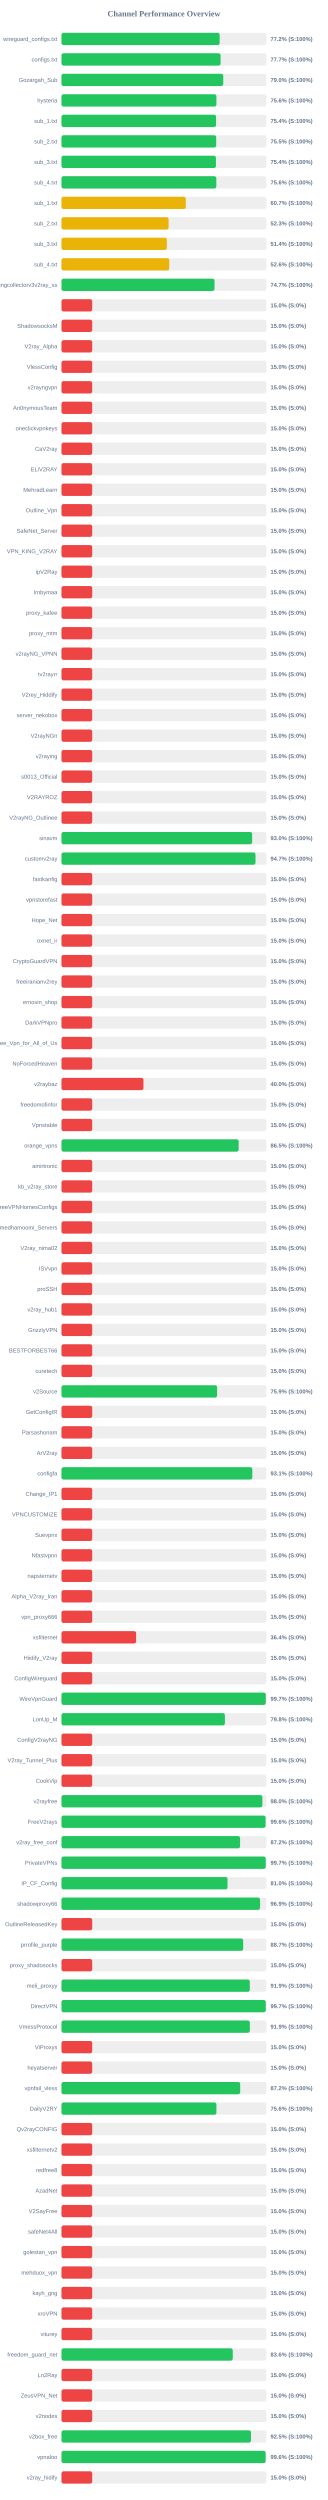
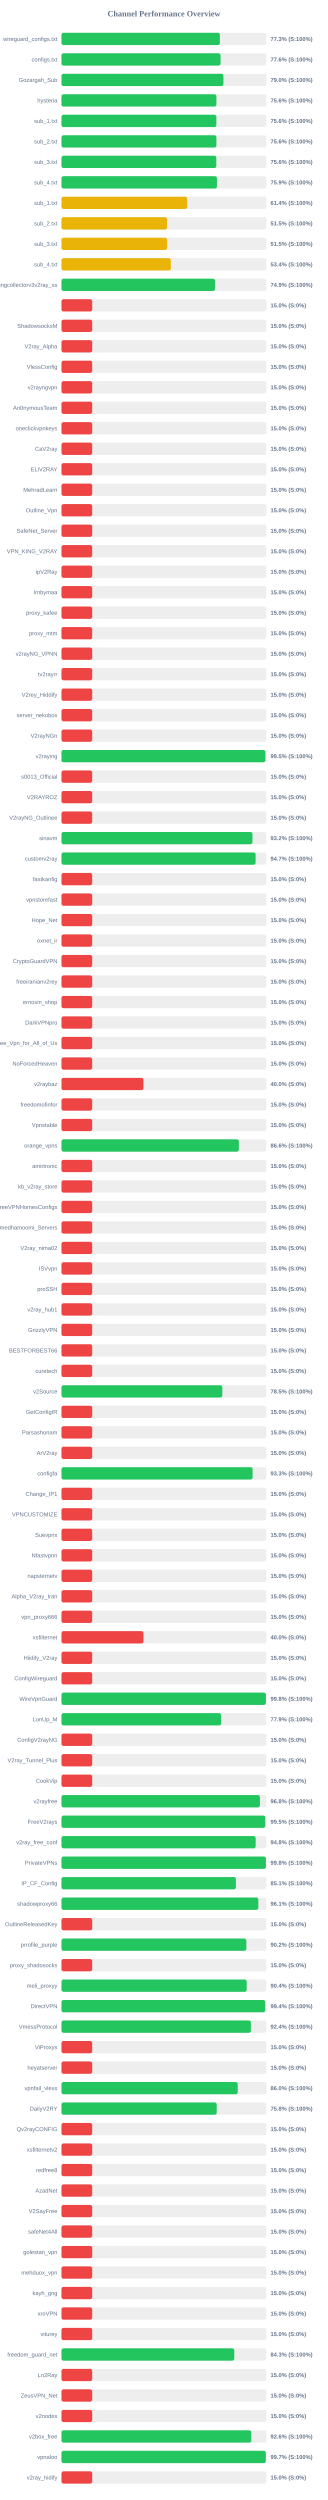
<svg xmlns="http://www.w3.org/2000/svg" width="800" height="6100" version="1.1">
  <style>
        .row { font: 14px Arial; fill: #64748b; }
        .score { font: bold 14px Arial; fill: #64748b; }
    </style>
  <text x="400" y="40" text-anchor="middle" font-size="20px" font-weight="bold" fill="#64748b">Channel Performance Overview</text>
  <rect x="150" y="80" width="500" height="30" fill="#eee" rx="5" />
-   <rect x="150" y="80" width="385.95" height="30" fill="#22c55e" rx="5" />
+   <rect x="150" y="80" width="386.45" height="30" fill="#22c55e" rx="5" />
  <text x="140" y="100" text-anchor="end" class="row">wireguard_configs.txt</text>
-   <text x="660" y="100" text-anchor="start" class="score">77.2% (S:100%)</text>
+   <text x="660" y="100" text-anchor="start" class="score">77.3% (S:100%)</text>
  <rect x="150" y="130" width="500" height="30" fill="#eee" rx="5" />
-   <rect x="150" y="130" width="388.25" height="30" fill="#22c55e" rx="5" />
+   <rect x="150" y="130" width="388.15" height="30" fill="#22c55e" rx="5" />
  <text x="140" y="150" text-anchor="end" class="row">configs.txt</text>
-   <text x="660" y="150" text-anchor="start" class="score">77.7% (S:100%)</text>
+   <text x="660" y="150" text-anchor="start" class="score">77.6% (S:100%)</text>
  <rect x="150" y="180" width="500" height="30" fill="#eee" rx="5" />
-   <rect x="150" y="180" width="394.75" height="30" fill="#22c55e" rx="5" />
+   <rect x="150" y="180" width="395.15" height="30" fill="#22c55e" rx="5" />
  <text x="140" y="200" text-anchor="end" class="row">Gozargah_Sub</text>
  <text x="660" y="200" text-anchor="start" class="score">79.0% (S:100%)</text>
  <rect x="150" y="230" width="500" height="30" fill="#eee" rx="5" />
  <rect x="150" y="230" width="378.05" height="30" fill="#22c55e" rx="5" />
  <text x="140" y="250" text-anchor="end" class="row">hysteria</text>
  <text x="660" y="250" text-anchor="start" class="score">75.6% (S:100%)</text>
  <rect x="150" y="280" width="500" height="30" fill="#eee" rx="5" />
-   <rect x="150" y="280" width="377.2" height="30" fill="#22c55e" rx="5" />
+   <rect x="150" y="280" width="377.95" height="30" fill="#22c55e" rx="5" />
  <text x="140" y="300" text-anchor="end" class="row">sub_1.txt</text>
-   <text x="660" y="300" text-anchor="start" class="score">75.4% (S:100%)</text>
+   <text x="660" y="300" text-anchor="start" class="score">75.6% (S:100%)</text>
  <rect x="150" y="330" width="500" height="30" fill="#eee" rx="5" />
-   <rect x="150" y="330" width="377.5" height="30" fill="#22c55e" rx="5" />
+   <rect x="150" y="330" width="378.0" height="30" fill="#22c55e" rx="5" />
  <text x="140" y="350" text-anchor="end" class="row">sub_2.txt</text>
-   <text x="660" y="350" text-anchor="start" class="score">75.5% (S:100%)</text>
+   <text x="660" y="350" text-anchor="start" class="score">75.6% (S:100%)</text>
  <rect x="150" y="380" width="500" height="30" fill="#eee" rx="5" />
-   <rect x="150" y="380" width="376.9" height="30" fill="#22c55e" rx="5" />
+   <rect x="150" y="380" width="377.85" height="30" fill="#22c55e" rx="5" />
  <text x="140" y="400" text-anchor="end" class="row">sub_3.txt</text>
-   <text x="660" y="400" text-anchor="start" class="score">75.4% (S:100%)</text>
+   <text x="660" y="400" text-anchor="start" class="score">75.6% (S:100%)</text>
  <rect x="150" y="430" width="500" height="30" fill="#eee" rx="5" />
-   <rect x="150" y="430" width="377.85" height="30" fill="#22c55e" rx="5" />
+   <rect x="150" y="430" width="379.35" height="30" fill="#22c55e" rx="5" />
  <text x="140" y="450" text-anchor="end" class="row">sub_4.txt</text>
-   <text x="660" y="450" text-anchor="start" class="score">75.6% (S:100%)</text>
+   <text x="660" y="450" text-anchor="start" class="score">75.9% (S:100%)</text>
  <rect x="150" y="480" width="500" height="30" fill="#eee" rx="5" />
-   <rect x="150" y="480" width="303.4" height="30" fill="#eab308" rx="5" />
+   <rect x="150" y="480" width="306.75" height="30" fill="#eab308" rx="5" />
  <text x="140" y="500" text-anchor="end" class="row">sub_1.txt</text>
-   <text x="660" y="500" text-anchor="start" class="score">60.7% (S:100%)</text>
+   <text x="660" y="500" text-anchor="start" class="score">61.4% (S:100%)</text>
  <rect x="150" y="530" width="500" height="30" fill="#eee" rx="5" />
-   <rect x="150" y="530" width="261.4" height="30" fill="#eab308" rx="5" />
+   <rect x="150" y="530" width="257.5" height="30" fill="#eab308" rx="5" />
  <text x="140" y="550" text-anchor="end" class="row">sub_2.txt</text>
-   <text x="660" y="550" text-anchor="start" class="score">52.3% (S:100%)</text>
+   <text x="660" y="550" text-anchor="start" class="score">51.5% (S:100%)</text>
  <rect x="150" y="580" width="500" height="30" fill="#eee" rx="5" />
-   <rect x="150" y="580" width="257.05" height="30" fill="#eab308" rx="5" />
+   <rect x="150" y="580" width="257.7" height="30" fill="#eab308" rx="5" />
  <text x="140" y="600" text-anchor="end" class="row">sub_3.txt</text>
-   <text x="660" y="600" text-anchor="start" class="score">51.4% (S:100%)</text>
+   <text x="660" y="600" text-anchor="start" class="score">51.5% (S:100%)</text>
  <rect x="150" y="630" width="500" height="30" fill="#eee" rx="5" />
-   <rect x="150" y="630" width="263.0" height="30" fill="#eab308" rx="5" />
+   <rect x="150" y="630" width="266.8" height="30" fill="#eab308" rx="5" />
  <text x="140" y="650" text-anchor="end" class="row">sub_4.txt</text>
-   <text x="660" y="650" text-anchor="start" class="score">52.6% (S:100%)</text>
+   <text x="660" y="650" text-anchor="start" class="score">53.4% (S:100%)</text>
  <rect x="150" y="680" width="500" height="30" fill="#eee" rx="5" />
-   <rect x="150" y="680" width="373.45" height="30" fill="#22c55e" rx="5" />
+   <rect x="150" y="680" width="374.65" height="30" fill="#22c55e" rx="5" />
  <text x="140" y="700" text-anchor="end" class="row">kayhgngcollectorv3v2ray_ss</text>
-   <text x="660" y="700" text-anchor="start" class="score">74.7% (S:100%)</text>
+   <text x="660" y="700" text-anchor="start" class="score">74.9% (S:100%)</text>
  <rect x="150" y="730" width="500" height="30" fill="#eee" rx="5" />
  <rect x="150" y="730" width="75.0" height="30" fill="#ef4444" rx="5" />
  <text x="140" y="750" text-anchor="end" class="row" />
  <text x="660" y="750" text-anchor="start" class="score">15.0% (S:0%)</text>
  <rect x="150" y="780" width="500" height="30" fill="#eee" rx="5" />
  <rect x="150" y="780" width="75.0" height="30" fill="#ef4444" rx="5" />
  <text x="140" y="800" text-anchor="end" class="row">ShadowsocksM</text>
  <text x="660" y="800" text-anchor="start" class="score">15.0% (S:0%)</text>
  <rect x="150" y="830" width="500" height="30" fill="#eee" rx="5" />
  <rect x="150" y="830" width="75.0" height="30" fill="#ef4444" rx="5" />
  <text x="140" y="850" text-anchor="end" class="row">V2ray_Alpha</text>
  <text x="660" y="850" text-anchor="start" class="score">15.0% (S:0%)</text>
  <rect x="150" y="880" width="500" height="30" fill="#eee" rx="5" />
  <rect x="150" y="880" width="75.0" height="30" fill="#ef4444" rx="5" />
  <text x="140" y="900" text-anchor="end" class="row">VlessConfig</text>
  <text x="660" y="900" text-anchor="start" class="score">15.0% (S:0%)</text>
  <rect x="150" y="930" width="500" height="30" fill="#eee" rx="5" />
  <rect x="150" y="930" width="75.0" height="30" fill="#ef4444" rx="5" />
  <text x="140" y="950" text-anchor="end" class="row">v2rayngvpn</text>
  <text x="660" y="950" text-anchor="start" class="score">15.0% (S:0%)</text>
  <rect x="150" y="980" width="500" height="30" fill="#eee" rx="5" />
  <rect x="150" y="980" width="75.0" height="30" fill="#ef4444" rx="5" />
  <text x="140" y="1000" text-anchor="end" class="row">An0nymousTeam</text>
  <text x="660" y="1000" text-anchor="start" class="score">15.0% (S:0%)</text>
  <rect x="150" y="1030" width="500" height="30" fill="#eee" rx="5" />
  <rect x="150" y="1030" width="75.0" height="30" fill="#ef4444" rx="5" />
  <text x="140" y="1050" text-anchor="end" class="row">oneclickvpnkeys</text>
  <text x="660" y="1050" text-anchor="start" class="score">15.0% (S:0%)</text>
  <rect x="150" y="1080" width="500" height="30" fill="#eee" rx="5" />
  <rect x="150" y="1080" width="75.0" height="30" fill="#ef4444" rx="5" />
  <text x="140" y="1100" text-anchor="end" class="row">CaV2ray</text>
  <text x="660" y="1100" text-anchor="start" class="score">15.0% (S:0%)</text>
  <rect x="150" y="1130" width="500" height="30" fill="#eee" rx="5" />
  <rect x="150" y="1130" width="75.0" height="30" fill="#ef4444" rx="5" />
  <text x="140" y="1150" text-anchor="end" class="row">ELiV2RAY</text>
  <text x="660" y="1150" text-anchor="start" class="score">15.0% (S:0%)</text>
  <rect x="150" y="1180" width="500" height="30" fill="#eee" rx="5" />
  <rect x="150" y="1180" width="75.0" height="30" fill="#ef4444" rx="5" />
  <text x="140" y="1200" text-anchor="end" class="row">MehradLearn</text>
  <text x="660" y="1200" text-anchor="start" class="score">15.0% (S:0%)</text>
  <rect x="150" y="1230" width="500" height="30" fill="#eee" rx="5" />
  <rect x="150" y="1230" width="75.0" height="30" fill="#ef4444" rx="5" />
  <text x="140" y="1250" text-anchor="end" class="row">Outline_Vpn</text>
  <text x="660" y="1250" text-anchor="start" class="score">15.0% (S:0%)</text>
  <rect x="150" y="1280" width="500" height="30" fill="#eee" rx="5" />
  <rect x="150" y="1280" width="75.0" height="30" fill="#ef4444" rx="5" />
  <text x="140" y="1300" text-anchor="end" class="row">SafeNet_Server</text>
  <text x="660" y="1300" text-anchor="start" class="score">15.0% (S:0%)</text>
  <rect x="150" y="1330" width="500" height="30" fill="#eee" rx="5" />
  <rect x="150" y="1330" width="75.0" height="30" fill="#ef4444" rx="5" />
  <text x="140" y="1350" text-anchor="end" class="row">VPN_KING_V2RAY</text>
  <text x="660" y="1350" text-anchor="start" class="score">15.0% (S:0%)</text>
  <rect x="150" y="1380" width="500" height="30" fill="#eee" rx="5" />
  <rect x="150" y="1380" width="75.0" height="30" fill="#ef4444" rx="5" />
  <text x="140" y="1400" text-anchor="end" class="row">ipV2Ray</text>
  <text x="660" y="1400" text-anchor="start" class="score">15.0% (S:0%)</text>
  <rect x="150" y="1430" width="500" height="30" fill="#eee" rx="5" />
  <rect x="150" y="1430" width="75.0" height="30" fill="#ef4444" rx="5" />
  <text x="140" y="1450" text-anchor="end" class="row">lrnbymaa</text>
  <text x="660" y="1450" text-anchor="start" class="score">15.0% (S:0%)</text>
  <rect x="150" y="1480" width="500" height="30" fill="#eee" rx="5" />
  <rect x="150" y="1480" width="75.0" height="30" fill="#ef4444" rx="5" />
  <text x="140" y="1500" text-anchor="end" class="row">proxy_kafee</text>
  <text x="660" y="1500" text-anchor="start" class="score">15.0% (S:0%)</text>
  <rect x="150" y="1530" width="500" height="30" fill="#eee" rx="5" />
  <rect x="150" y="1530" width="75.0" height="30" fill="#ef4444" rx="5" />
  <text x="140" y="1550" text-anchor="end" class="row">proxy_mtm</text>
  <text x="660" y="1550" text-anchor="start" class="score">15.0% (S:0%)</text>
  <rect x="150" y="1580" width="500" height="30" fill="#eee" rx="5" />
  <rect x="150" y="1580" width="75.0" height="30" fill="#ef4444" rx="5" />
  <text x="140" y="1600" text-anchor="end" class="row">v2rayNG_VPNN</text>
  <text x="660" y="1600" text-anchor="start" class="score">15.0% (S:0%)</text>
  <rect x="150" y="1630" width="500" height="30" fill="#eee" rx="5" />
  <rect x="150" y="1630" width="75.0" height="30" fill="#ef4444" rx="5" />
  <text x="140" y="1650" text-anchor="end" class="row">tv2rayrr</text>
  <text x="660" y="1650" text-anchor="start" class="score">15.0% (S:0%)</text>
  <rect x="150" y="1680" width="500" height="30" fill="#eee" rx="5" />
  <rect x="150" y="1680" width="75.0" height="30" fill="#ef4444" rx="5" />
  <text x="140" y="1700" text-anchor="end" class="row">V2rey_Hiddify</text>
  <text x="660" y="1700" text-anchor="start" class="score">15.0% (S:0%)</text>
  <rect x="150" y="1730" width="500" height="30" fill="#eee" rx="5" />
  <rect x="150" y="1730" width="75.0" height="30" fill="#ef4444" rx="5" />
  <text x="140" y="1750" text-anchor="end" class="row">server_nekobox</text>
  <text x="660" y="1750" text-anchor="start" class="score">15.0% (S:0%)</text>
  <rect x="150" y="1780" width="500" height="30" fill="#eee" rx="5" />
  <rect x="150" y="1780" width="75.0" height="30" fill="#ef4444" rx="5" />
  <text x="140" y="1800" text-anchor="end" class="row">V2rayNGn</text>
  <text x="660" y="1800" text-anchor="start" class="score">15.0% (S:0%)</text>
  <rect x="150" y="1830" width="500" height="30" fill="#eee" rx="5" />
-   <rect x="150" y="1830" width="75.0" height="30" fill="#ef4444" rx="5" />
+   <rect x="150" y="1830" width="497.55" height="30" fill="#22c55e" rx="5" />
  <text x="140" y="1850" text-anchor="end" class="row">v2raying</text>
-   <text x="660" y="1850" text-anchor="start" class="score">15.0% (S:0%)</text>
+   <text x="660" y="1850" text-anchor="start" class="score">99.5% (S:100%)</text>
  <rect x="150" y="1880" width="500" height="30" fill="#eee" rx="5" />
  <rect x="150" y="1880" width="75.0" height="30" fill="#ef4444" rx="5" />
  <text x="140" y="1900" text-anchor="end" class="row">s0013_Official</text>
  <text x="660" y="1900" text-anchor="start" class="score">15.0% (S:0%)</text>
  <rect x="150" y="1930" width="500" height="30" fill="#eee" rx="5" />
  <rect x="150" y="1930" width="75.0" height="30" fill="#ef4444" rx="5" />
  <text x="140" y="1950" text-anchor="end" class="row">V2RAYROZ</text>
  <text x="660" y="1950" text-anchor="start" class="score">15.0% (S:0%)</text>
  <rect x="150" y="1980" width="500" height="30" fill="#eee" rx="5" />
  <rect x="150" y="1980" width="75.0" height="30" fill="#ef4444" rx="5" />
  <text x="140" y="2000" text-anchor="end" class="row">V2rayNG_Outlinee</text>
  <text x="660" y="2000" text-anchor="start" class="score">15.0% (S:0%)</text>
  <rect x="150" y="2030" width="500" height="30" fill="#eee" rx="5" />
-   <rect x="150" y="2030" width="465.25" height="30" fill="#22c55e" rx="5" />
+   <rect x="150" y="2030" width="465.95" height="30" fill="#22c55e" rx="5" />
  <text x="140" y="2050" text-anchor="end" class="row">sinavm</text>
-   <text x="660" y="2050" text-anchor="start" class="score">93.0% (S:100%)</text>
+   <text x="660" y="2050" text-anchor="start" class="score">93.2% (S:100%)</text>
  <rect x="150" y="2080" width="500" height="30" fill="#eee" rx="5" />
-   <rect x="150" y="2080" width="473.4" height="30" fill="#22c55e" rx="5" />
+   <rect x="150" y="2080" width="473.7" height="30" fill="#22c55e" rx="5" />
  <text x="140" y="2100" text-anchor="end" class="row">customv2ray</text>
  <text x="660" y="2100" text-anchor="start" class="score">94.7% (S:100%)</text>
  <rect x="150" y="2130" width="500" height="30" fill="#eee" rx="5" />
  <rect x="150" y="2130" width="75.0" height="30" fill="#ef4444" rx="5" />
  <text x="140" y="2150" text-anchor="end" class="row">fastkanfig</text>
  <text x="660" y="2150" text-anchor="start" class="score">15.0% (S:0%)</text>
  <rect x="150" y="2180" width="500" height="30" fill="#eee" rx="5" />
  <rect x="150" y="2180" width="75.0" height="30" fill="#ef4444" rx="5" />
  <text x="140" y="2200" text-anchor="end" class="row">vpnstorefast</text>
  <text x="660" y="2200" text-anchor="start" class="score">15.0% (S:0%)</text>
  <rect x="150" y="2230" width="500" height="30" fill="#eee" rx="5" />
  <rect x="150" y="2230" width="75.0" height="30" fill="#ef4444" rx="5" />
  <text x="140" y="2250" text-anchor="end" class="row">Hope_Net</text>
  <text x="660" y="2250" text-anchor="start" class="score">15.0% (S:0%)</text>
  <rect x="150" y="2280" width="500" height="30" fill="#eee" rx="5" />
  <rect x="150" y="2280" width="75.0" height="30" fill="#ef4444" rx="5" />
  <text x="140" y="2300" text-anchor="end" class="row">oxnet_ir</text>
  <text x="660" y="2300" text-anchor="start" class="score">15.0% (S:0%)</text>
  <rect x="150" y="2330" width="500" height="30" fill="#eee" rx="5" />
  <rect x="150" y="2330" width="75.0" height="30" fill="#ef4444" rx="5" />
  <text x="140" y="2350" text-anchor="end" class="row">CryptoGuardVPN</text>
  <text x="660" y="2350" text-anchor="start" class="score">15.0% (S:0%)</text>
  <rect x="150" y="2380" width="500" height="30" fill="#eee" rx="5" />
  <rect x="150" y="2380" width="75.0" height="30" fill="#ef4444" rx="5" />
  <text x="140" y="2400" text-anchor="end" class="row">freeiranianv2rey</text>
  <text x="660" y="2400" text-anchor="start" class="score">15.0% (S:0%)</text>
  <rect x="150" y="2430" width="500" height="30" fill="#eee" rx="5" />
  <rect x="150" y="2430" width="75.0" height="30" fill="#ef4444" rx="5" />
  <text x="140" y="2450" text-anchor="end" class="row">ernoxin_shop</text>
  <text x="660" y="2450" text-anchor="start" class="score">15.0% (S:0%)</text>
  <rect x="150" y="2480" width="500" height="30" fill="#eee" rx="5" />
  <rect x="150" y="2480" width="75.0" height="30" fill="#ef4444" rx="5" />
  <text x="140" y="2500" text-anchor="end" class="row">DarkVPNpro</text>
  <text x="660" y="2500" text-anchor="start" class="score">15.0% (S:0%)</text>
  <rect x="150" y="2530" width="500" height="30" fill="#eee" rx="5" />
  <rect x="150" y="2530" width="75.0" height="30" fill="#ef4444" rx="5" />
  <text x="140" y="2550" text-anchor="end" class="row">Free_Vpn_for_All_of_Us</text>
  <text x="660" y="2550" text-anchor="start" class="score">15.0% (S:0%)</text>
  <rect x="150" y="2580" width="500" height="30" fill="#eee" rx="5" />
  <rect x="150" y="2580" width="75.0" height="30" fill="#ef4444" rx="5" />
  <text x="140" y="2600" text-anchor="end" class="row">NoForcedHeaven</text>
  <text x="660" y="2600" text-anchor="start" class="score">15.0% (S:0%)</text>
  <rect x="150" y="2630" width="500" height="30" fill="#eee" rx="5" />
  <rect x="150" y="2630" width="200.0" height="30" fill="#ef4444" rx="5" />
  <text x="140" y="2650" text-anchor="end" class="row">v2raybaz</text>
  <text x="660" y="2650" text-anchor="start" class="score">40.0% (S:0%)</text>
  <rect x="150" y="2680" width="500" height="30" fill="#eee" rx="5" />
  <rect x="150" y="2680" width="75.0" height="30" fill="#ef4444" rx="5" />
  <text x="140" y="2700" text-anchor="end" class="row">freedomofinfor</text>
  <text x="660" y="2700" text-anchor="start" class="score">15.0% (S:0%)</text>
  <rect x="150" y="2730" width="500" height="30" fill="#eee" rx="5" />
  <rect x="150" y="2730" width="75.0" height="30" fill="#ef4444" rx="5" />
  <text x="140" y="2750" text-anchor="end" class="row">Vpnstable</text>
  <text x="660" y="2750" text-anchor="start" class="score">15.0% (S:0%)</text>
  <rect x="150" y="2780" width="500" height="30" fill="#eee" rx="5" />
-   <rect x="150" y="2780" width="432.4" height="30" fill="#22c55e" rx="5" />
+   <rect x="150" y="2780" width="432.8" height="30" fill="#22c55e" rx="5" />
  <text x="140" y="2800" text-anchor="end" class="row">orange_vpns</text>
-   <text x="660" y="2800" text-anchor="start" class="score">86.5% (S:100%)</text>
+   <text x="660" y="2800" text-anchor="start" class="score">86.6% (S:100%)</text>
  <rect x="150" y="2830" width="500" height="30" fill="#eee" rx="5" />
  <rect x="150" y="2830" width="75.0" height="30" fill="#ef4444" rx="5" />
  <text x="140" y="2850" text-anchor="end" class="row">amirtronic</text>
  <text x="660" y="2850" text-anchor="start" class="score">15.0% (S:0%)</text>
  <rect x="150" y="2880" width="500" height="30" fill="#eee" rx="5" />
  <rect x="150" y="2880" width="75.0" height="30" fill="#ef4444" rx="5" />
  <text x="140" y="2900" text-anchor="end" class="row">kb_v2ray_store</text>
  <text x="660" y="2900" text-anchor="start" class="score">15.0% (S:0%)</text>
  <rect x="150" y="2930" width="500" height="30" fill="#eee" rx="5" />
  <rect x="150" y="2930" width="75.0" height="30" fill="#ef4444" rx="5" />
  <text x="140" y="2950" text-anchor="end" class="row">FreeVPNHomesConfigs</text>
  <text x="660" y="2950" text-anchor="start" class="score">15.0% (S:0%)</text>
  <rect x="150" y="2980" width="500" height="30" fill="#eee" rx="5" />
  <rect x="150" y="2980" width="75.0" height="30" fill="#ef4444" rx="5" />
  <text x="140" y="3000" text-anchor="end" class="row">Ahmedhamoomi_Servers</text>
  <text x="660" y="3000" text-anchor="start" class="score">15.0% (S:0%)</text>
  <rect x="150" y="3030" width="500" height="30" fill="#eee" rx="5" />
  <rect x="150" y="3030" width="75.0" height="30" fill="#ef4444" rx="5" />
  <text x="140" y="3050" text-anchor="end" class="row">V2ray_nima02</text>
  <text x="660" y="3050" text-anchor="start" class="score">15.0% (S:0%)</text>
  <rect x="150" y="3080" width="500" height="30" fill="#eee" rx="5" />
  <rect x="150" y="3080" width="75.0" height="30" fill="#ef4444" rx="5" />
  <text x="140" y="3100" text-anchor="end" class="row">ISVvpn</text>
  <text x="660" y="3100" text-anchor="start" class="score">15.0% (S:0%)</text>
  <rect x="150" y="3130" width="500" height="30" fill="#eee" rx="5" />
  <rect x="150" y="3130" width="75.0" height="30" fill="#ef4444" rx="5" />
  <text x="140" y="3150" text-anchor="end" class="row">proSSH</text>
  <text x="660" y="3150" text-anchor="start" class="score">15.0% (S:0%)</text>
  <rect x="150" y="3180" width="500" height="30" fill="#eee" rx="5" />
  <rect x="150" y="3180" width="75.0" height="30" fill="#ef4444" rx="5" />
  <text x="140" y="3200" text-anchor="end" class="row">v2ray_hub1</text>
  <text x="660" y="3200" text-anchor="start" class="score">15.0% (S:0%)</text>
  <rect x="150" y="3230" width="500" height="30" fill="#eee" rx="5" />
  <rect x="150" y="3230" width="75.0" height="30" fill="#ef4444" rx="5" />
  <text x="140" y="3250" text-anchor="end" class="row">GrizzlyVPN</text>
  <text x="660" y="3250" text-anchor="start" class="score">15.0% (S:0%)</text>
  <rect x="150" y="3280" width="500" height="30" fill="#eee" rx="5" />
  <rect x="150" y="3280" width="75.0" height="30" fill="#ef4444" rx="5" />
  <text x="140" y="3300" text-anchor="end" class="row">BESTFORBEST66</text>
  <text x="660" y="3300" text-anchor="start" class="score">15.0% (S:0%)</text>
  <rect x="150" y="3330" width="500" height="30" fill="#eee" rx="5" />
  <rect x="150" y="3330" width="75.0" height="30" fill="#ef4444" rx="5" />
  <text x="140" y="3350" text-anchor="end" class="row">curetech</text>
  <text x="660" y="3350" text-anchor="start" class="score">15.0% (S:0%)</text>
  <rect x="150" y="3380" width="500" height="30" fill="#eee" rx="5" />
-   <rect x="150" y="3380" width="379.7" height="30" fill="#22c55e" rx="5" />
+   <rect x="150" y="3380" width="392.5" height="30" fill="#22c55e" rx="5" />
  <text x="140" y="3400" text-anchor="end" class="row">v2Source</text>
-   <text x="660" y="3400" text-anchor="start" class="score">75.9% (S:100%)</text>
+   <text x="660" y="3400" text-anchor="start" class="score">78.5% (S:100%)</text>
  <rect x="150" y="3430" width="500" height="30" fill="#eee" rx="5" />
  <rect x="150" y="3430" width="75.0" height="30" fill="#ef4444" rx="5" />
  <text x="140" y="3450" text-anchor="end" class="row">GetConfigIR</text>
  <text x="660" y="3450" text-anchor="start" class="score">15.0% (S:0%)</text>
  <rect x="150" y="3480" width="500" height="30" fill="#eee" rx="5" />
  <rect x="150" y="3480" width="75.0" height="30" fill="#ef4444" rx="5" />
  <text x="140" y="3500" text-anchor="end" class="row">Parsashonam</text>
  <text x="660" y="3500" text-anchor="start" class="score">15.0% (S:0%)</text>
  <rect x="150" y="3530" width="500" height="30" fill="#eee" rx="5" />
  <rect x="150" y="3530" width="75.0" height="30" fill="#ef4444" rx="5" />
  <text x="140" y="3550" text-anchor="end" class="row">ArV2ray</text>
  <text x="660" y="3550" text-anchor="start" class="score">15.0% (S:0%)</text>
  <rect x="150" y="3580" width="500" height="30" fill="#eee" rx="5" />
-   <rect x="150" y="3580" width="465.7" height="30" fill="#22c55e" rx="5" />
+   <rect x="150" y="3580" width="466.4" height="30" fill="#22c55e" rx="5" />
  <text x="140" y="3600" text-anchor="end" class="row">configfa</text>
-   <text x="660" y="3600" text-anchor="start" class="score">93.1% (S:100%)</text>
+   <text x="660" y="3600" text-anchor="start" class="score">93.3% (S:100%)</text>
  <rect x="150" y="3630" width="500" height="30" fill="#eee" rx="5" />
  <rect x="150" y="3630" width="75.0" height="30" fill="#ef4444" rx="5" />
  <text x="140" y="3650" text-anchor="end" class="row">Change_IP1</text>
  <text x="660" y="3650" text-anchor="start" class="score">15.0% (S:0%)</text>
  <rect x="150" y="3680" width="500" height="30" fill="#eee" rx="5" />
  <rect x="150" y="3680" width="75.0" height="30" fill="#ef4444" rx="5" />
  <text x="140" y="3700" text-anchor="end" class="row">VPNCUSTOMIZE</text>
  <text x="660" y="3700" text-anchor="start" class="score">15.0% (S:0%)</text>
  <rect x="150" y="3730" width="500" height="30" fill="#eee" rx="5" />
  <rect x="150" y="3730" width="75.0" height="30" fill="#ef4444" rx="5" />
  <text x="140" y="3750" text-anchor="end" class="row">Suevpnx</text>
  <text x="660" y="3750" text-anchor="start" class="score">15.0% (S:0%)</text>
  <rect x="150" y="3780" width="500" height="30" fill="#eee" rx="5" />
  <rect x="150" y="3780" width="75.0" height="30" fill="#ef4444" rx="5" />
  <text x="140" y="3800" text-anchor="end" class="row">Nfastvpnn</text>
  <text x="660" y="3800" text-anchor="start" class="score">15.0% (S:0%)</text>
  <rect x="150" y="3830" width="500" height="30" fill="#eee" rx="5" />
  <rect x="150" y="3830" width="75.0" height="30" fill="#ef4444" rx="5" />
  <text x="140" y="3850" text-anchor="end" class="row">napsternetv</text>
  <text x="660" y="3850" text-anchor="start" class="score">15.0% (S:0%)</text>
  <rect x="150" y="3880" width="500" height="30" fill="#eee" rx="5" />
  <rect x="150" y="3880" width="75.0" height="30" fill="#ef4444" rx="5" />
  <text x="140" y="3900" text-anchor="end" class="row">Alpha_V2ray_Iran</text>
  <text x="660" y="3900" text-anchor="start" class="score">15.0% (S:0%)</text>
  <rect x="150" y="3930" width="500" height="30" fill="#eee" rx="5" />
  <rect x="150" y="3930" width="75.0" height="30" fill="#ef4444" rx="5" />
  <text x="140" y="3950" text-anchor="end" class="row">vpn_proxy666</text>
  <text x="660" y="3950" text-anchor="start" class="score">15.0% (S:0%)</text>
  <rect x="150" y="3980" width="500" height="30" fill="#eee" rx="5" />
-   <rect x="150" y="3980" width="182.15" height="30" fill="#ef4444" rx="5" />
+   <rect x="150" y="3980" width="200.0" height="30" fill="#ef4444" rx="5" />
  <text x="140" y="4000" text-anchor="end" class="row">xsfilternet</text>
-   <text x="660" y="4000" text-anchor="start" class="score">36.4% (S:0%)</text>
+   <text x="660" y="4000" text-anchor="start" class="score">40.0% (S:0%)</text>
  <rect x="150" y="4030" width="500" height="30" fill="#eee" rx="5" />
  <rect x="150" y="4030" width="75.0" height="30" fill="#ef4444" rx="5" />
  <text x="140" y="4050" text-anchor="end" class="row">Hiidify_V2ray</text>
  <text x="660" y="4050" text-anchor="start" class="score">15.0% (S:0%)</text>
  <rect x="150" y="4080" width="500" height="30" fill="#eee" rx="5" />
  <rect x="150" y="4080" width="75.0" height="30" fill="#ef4444" rx="5" />
  <text x="140" y="4100" text-anchor="end" class="row">ConfigWireguard</text>
  <text x="660" y="4100" text-anchor="start" class="score">15.0% (S:0%)</text>
  <rect x="150" y="4130" width="500" height="30" fill="#eee" rx="5" />
-   <rect x="150" y="4130" width="498.5" height="30" fill="#22c55e" rx="5" />
+   <rect x="150" y="4130" width="498.9" height="30" fill="#22c55e" rx="5" />
  <text x="140" y="4150" text-anchor="end" class="row">WireVpnGuard</text>
-   <text x="660" y="4150" text-anchor="start" class="score">99.7% (S:100%)</text>
+   <text x="660" y="4150" text-anchor="start" class="score">99.8% (S:100%)</text>
  <rect x="150" y="4180" width="500" height="30" fill="#eee" rx="5" />
-   <rect x="150" y="4180" width="398.75" height="30" fill="#22c55e" rx="5" />
+   <rect x="150" y="4180" width="389.45" height="30" fill="#22c55e" rx="5" />
  <text x="140" y="4200" text-anchor="end" class="row">LonUp_M</text>
-   <text x="660" y="4200" text-anchor="start" class="score">79.8% (S:100%)</text>
+   <text x="660" y="4200" text-anchor="start" class="score">77.9% (S:100%)</text>
  <rect x="150" y="4230" width="500" height="30" fill="#eee" rx="5" />
  <rect x="150" y="4230" width="75.0" height="30" fill="#ef4444" rx="5" />
  <text x="140" y="4250" text-anchor="end" class="row">ConfigV2rayNG</text>
  <text x="660" y="4250" text-anchor="start" class="score">15.0% (S:0%)</text>
  <rect x="150" y="4280" width="500" height="30" fill="#eee" rx="5" />
  <rect x="150" y="4280" width="75.0" height="30" fill="#ef4444" rx="5" />
  <text x="140" y="4300" text-anchor="end" class="row">V2ray_Tunnel_Plus</text>
  <text x="660" y="4300" text-anchor="start" class="score">15.0% (S:0%)</text>
  <rect x="150" y="4330" width="500" height="30" fill="#eee" rx="5" />
  <rect x="150" y="4330" width="75.0" height="30" fill="#ef4444" rx="5" />
  <text x="140" y="4350" text-anchor="end" class="row">CookVip</text>
  <text x="660" y="4350" text-anchor="start" class="score">15.0% (S:0%)</text>
  <rect x="150" y="4380" width="500" height="30" fill="#eee" rx="5" />
-   <rect x="150" y="4380" width="490.2" height="30" fill="#22c55e" rx="5" />
+   <rect x="150" y="4380" width="484.2" height="30" fill="#22c55e" rx="5" />
  <text x="140" y="4400" text-anchor="end" class="row">v2rayfree</text>
-   <text x="660" y="4400" text-anchor="start" class="score">98.0% (S:100%)</text>
+   <text x="660" y="4400" text-anchor="start" class="score">96.8% (S:100%)</text>
  <rect x="150" y="4430" width="500" height="30" fill="#eee" rx="5" />
-   <rect x="150" y="4430" width="498.05" height="30" fill="#22c55e" rx="5" />
+   <rect x="150" y="4430" width="497.25" height="30" fill="#22c55e" rx="5" />
  <text x="140" y="4450" text-anchor="end" class="row">FreeV2rays</text>
-   <text x="660" y="4450" text-anchor="start" class="score">99.6% (S:100%)</text>
+   <text x="660" y="4450" text-anchor="start" class="score">99.5% (S:100%)</text>
  <rect x="150" y="4480" width="500" height="30" fill="#eee" rx="5" />
-   <rect x="150" y="4480" width="435.8" height="30" fill="#22c55e" rx="5" />
+   <rect x="150" y="4480" width="473.85" height="30" fill="#22c55e" rx="5" />
  <text x="140" y="4500" text-anchor="end" class="row">v2ray_free_conf</text>
-   <text x="660" y="4500" text-anchor="start" class="score">87.2% (S:100%)</text>
+   <text x="660" y="4500" text-anchor="start" class="score">94.8% (S:100%)</text>
  <rect x="150" y="4530" width="500" height="30" fill="#eee" rx="5" />
-   <rect x="150" y="4530" width="498.4" height="30" fill="#22c55e" rx="5" />
+   <rect x="150" y="4530" width="498.9" height="30" fill="#22c55e" rx="5" />
  <text x="140" y="4550" text-anchor="end" class="row">PrivateVPNs</text>
-   <text x="660" y="4550" text-anchor="start" class="score">99.7% (S:100%)</text>
+   <text x="660" y="4550" text-anchor="start" class="score">99.8% (S:100%)</text>
  <rect x="150" y="4580" width="500" height="30" fill="#eee" rx="5" />
-   <rect x="150" y="4580" width="405.2" height="30" fill="#22c55e" rx="5" />
+   <rect x="150" y="4580" width="425.65" height="30" fill="#22c55e" rx="5" />
  <text x="140" y="4600" text-anchor="end" class="row">IP_CF_Config</text>
-   <text x="660" y="4600" text-anchor="start" class="score">81.0% (S:100%)</text>
+   <text x="660" y="4600" text-anchor="start" class="score">85.1% (S:100%)</text>
  <rect x="150" y="4630" width="500" height="30" fill="#eee" rx="5" />
-   <rect x="150" y="4630" width="484.5" height="30" fill="#22c55e" rx="5" />
+   <rect x="150" y="4630" width="480.3" height="30" fill="#22c55e" rx="5" />
  <text x="140" y="4650" text-anchor="end" class="row">shadowproxy66</text>
-   <text x="660" y="4650" text-anchor="start" class="score">96.9% (S:100%)</text>
+   <text x="660" y="4650" text-anchor="start" class="score">96.1% (S:100%)</text>
  <rect x="150" y="4680" width="500" height="30" fill="#eee" rx="5" />
  <rect x="150" y="4680" width="75.0" height="30" fill="#ef4444" rx="5" />
  <text x="140" y="4700" text-anchor="end" class="row">OutlineReleasedKey</text>
  <text x="660" y="4700" text-anchor="start" class="score">15.0% (S:0%)</text>
  <rect x="150" y="4730" width="500" height="30" fill="#eee" rx="5" />
-   <rect x="150" y="4730" width="443.35" height="30" fill="#22c55e" rx="5" />
+   <rect x="150" y="4730" width="451.1" height="30" fill="#22c55e" rx="5" />
  <text x="140" y="4750" text-anchor="end" class="row">prrofile_purple</text>
-   <text x="660" y="4750" text-anchor="start" class="score">88.7% (S:100%)</text>
+   <text x="660" y="4750" text-anchor="start" class="score">90.2% (S:100%)</text>
  <rect x="150" y="4780" width="500" height="30" fill="#eee" rx="5" />
  <rect x="150" y="4780" width="75.0" height="30" fill="#ef4444" rx="5" />
  <text x="140" y="4800" text-anchor="end" class="row">proxy_shadosocks</text>
  <text x="660" y="4800" text-anchor="start" class="score">15.0% (S:0%)</text>
  <rect x="150" y="4830" width="500" height="30" fill="#eee" rx="5" />
-   <rect x="150" y="4830" width="459.5" height="30" fill="#22c55e" rx="5" />
+   <rect x="150" y="4830" width="451.95" height="30" fill="#22c55e" rx="5" />
  <text x="140" y="4850" text-anchor="end" class="row">meli_proxyy</text>
-   <text x="660" y="4850" text-anchor="start" class="score">91.9% (S:100%)</text>
+   <text x="660" y="4850" text-anchor="start" class="score">90.4% (S:100%)</text>
  <rect x="150" y="4880" width="500" height="30" fill="#eee" rx="5" />
-   <rect x="150" y="4880" width="498.5" height="30" fill="#22c55e" rx="5" />
+   <rect x="150" y="4880" width="497.1" height="30" fill="#22c55e" rx="5" />
  <text x="140" y="4900" text-anchor="end" class="row">DirectVPN</text>
-   <text x="660" y="4900" text-anchor="start" class="score">99.7% (S:100%)</text>
+   <text x="660" y="4900" text-anchor="start" class="score">99.4% (S:100%)</text>
  <rect x="150" y="4930" width="500" height="30" fill="#eee" rx="5" />
-   <rect x="150" y="4930" width="459.65" height="30" fill="#22c55e" rx="5" />
+   <rect x="150" y="4930" width="462.15" height="30" fill="#22c55e" rx="5" />
  <text x="140" y="4950" text-anchor="end" class="row">VmessProtocol</text>
-   <text x="660" y="4950" text-anchor="start" class="score">91.9% (S:100%)</text>
+   <text x="660" y="4950" text-anchor="start" class="score">92.4% (S:100%)</text>
  <rect x="150" y="4980" width="500" height="30" fill="#eee" rx="5" />
  <rect x="150" y="4980" width="75.0" height="30" fill="#ef4444" rx="5" />
  <text x="140" y="5000" text-anchor="end" class="row">ViProxys</text>
  <text x="660" y="5000" text-anchor="start" class="score">15.0% (S:0%)</text>
  <rect x="150" y="5030" width="500" height="30" fill="#eee" rx="5" />
  <rect x="150" y="5030" width="75.0" height="30" fill="#ef4444" rx="5" />
  <text x="140" y="5050" text-anchor="end" class="row">heyatserver</text>
  <text x="660" y="5050" text-anchor="start" class="score">15.0% (S:0%)</text>
  <rect x="150" y="5080" width="500" height="30" fill="#eee" rx="5" />
-   <rect x="150" y="5080" width="436.05" height="30" fill="#22c55e" rx="5" />
+   <rect x="150" y="5080" width="430.1" height="30" fill="#22c55e" rx="5" />
  <text x="140" y="5100" text-anchor="end" class="row">vpnfail_vless</text>
-   <text x="660" y="5100" text-anchor="start" class="score">87.2% (S:100%)</text>
+   <text x="660" y="5100" text-anchor="start" class="score">86.0% (S:100%)</text>
  <rect x="150" y="5130" width="500" height="30" fill="#eee" rx="5" />
-   <rect x="150" y="5130" width="378.05" height="30" fill="#22c55e" rx="5" />
+   <rect x="150" y="5130" width="378.75" height="30" fill="#22c55e" rx="5" />
  <text x="140" y="5150" text-anchor="end" class="row">DailyV2RY</text>
-   <text x="660" y="5150" text-anchor="start" class="score">75.6% (S:100%)</text>
+   <text x="660" y="5150" text-anchor="start" class="score">75.8% (S:100%)</text>
  <rect x="150" y="5180" width="500" height="30" fill="#eee" rx="5" />
  <rect x="150" y="5180" width="75.0" height="30" fill="#ef4444" rx="5" />
  <text x="140" y="5200" text-anchor="end" class="row">Qv2rayCONFIG</text>
  <text x="660" y="5200" text-anchor="start" class="score">15.0% (S:0%)</text>
  <rect x="150" y="5230" width="500" height="30" fill="#eee" rx="5" />
  <rect x="150" y="5230" width="75.0" height="30" fill="#ef4444" rx="5" />
  <text x="140" y="5250" text-anchor="end" class="row">xsfilternetv2</text>
  <text x="660" y="5250" text-anchor="start" class="score">15.0% (S:0%)</text>
  <rect x="150" y="5280" width="500" height="30" fill="#eee" rx="5" />
  <rect x="150" y="5280" width="75.0" height="30" fill="#ef4444" rx="5" />
  <text x="140" y="5300" text-anchor="end" class="row">redfree8</text>
  <text x="660" y="5300" text-anchor="start" class="score">15.0% (S:0%)</text>
  <rect x="150" y="5330" width="500" height="30" fill="#eee" rx="5" />
  <rect x="150" y="5330" width="75.0" height="30" fill="#ef4444" rx="5" />
  <text x="140" y="5350" text-anchor="end" class="row">AzadNet</text>
  <text x="660" y="5350" text-anchor="start" class="score">15.0% (S:0%)</text>
  <rect x="150" y="5380" width="500" height="30" fill="#eee" rx="5" />
  <rect x="150" y="5380" width="75.0" height="30" fill="#ef4444" rx="5" />
  <text x="140" y="5400" text-anchor="end" class="row">V2SayFree</text>
  <text x="660" y="5400" text-anchor="start" class="score">15.0% (S:0%)</text>
  <rect x="150" y="5430" width="500" height="30" fill="#eee" rx="5" />
  <rect x="150" y="5430" width="75.0" height="30" fill="#ef4444" rx="5" />
  <text x="140" y="5450" text-anchor="end" class="row">safeNet4All</text>
  <text x="660" y="5450" text-anchor="start" class="score">15.0% (S:0%)</text>
  <rect x="150" y="5480" width="500" height="30" fill="#eee" rx="5" />
  <rect x="150" y="5480" width="75.0" height="30" fill="#ef4444" rx="5" />
  <text x="140" y="5500" text-anchor="end" class="row">golestan_vpn</text>
  <text x="660" y="5500" text-anchor="start" class="score">15.0% (S:0%)</text>
  <rect x="150" y="5530" width="500" height="30" fill="#eee" rx="5" />
  <rect x="150" y="5530" width="75.0" height="30" fill="#ef4444" rx="5" />
  <text x="140" y="5550" text-anchor="end" class="row">mehduox_vpn</text>
  <text x="660" y="5550" text-anchor="start" class="score">15.0% (S:0%)</text>
  <rect x="150" y="5580" width="500" height="30" fill="#eee" rx="5" />
  <rect x="150" y="5580" width="75.0" height="30" fill="#ef4444" rx="5" />
  <text x="140" y="5600" text-anchor="end" class="row">kayh_gng</text>
  <text x="660" y="5600" text-anchor="start" class="score">15.0% (S:0%)</text>
  <rect x="150" y="5630" width="500" height="30" fill="#eee" rx="5" />
  <rect x="150" y="5630" width="75.0" height="30" fill="#ef4444" rx="5" />
  <text x="140" y="5650" text-anchor="end" class="row">xroVPN</text>
  <text x="660" y="5650" text-anchor="start" class="score">15.0% (S:0%)</text>
  <rect x="150" y="5680" width="500" height="30" fill="#eee" rx="5" />
  <rect x="150" y="5680" width="75.0" height="30" fill="#ef4444" rx="5" />
  <text x="140" y="5700" text-anchor="end" class="row">viturey</text>
  <text x="660" y="5700" text-anchor="start" class="score">15.0% (S:0%)</text>
  <rect x="150" y="5730" width="500" height="30" fill="#eee" rx="5" />
-   <rect x="150" y="5730" width="417.95" height="30" fill="#22c55e" rx="5" />
+   <rect x="150" y="5730" width="421.7" height="30" fill="#22c55e" rx="5" />
  <text x="140" y="5750" text-anchor="end" class="row">freedom_guard_net</text>
-   <text x="660" y="5750" text-anchor="start" class="score">83.6% (S:100%)</text>
+   <text x="660" y="5750" text-anchor="start" class="score">84.3% (S:100%)</text>
  <rect x="150" y="5780" width="500" height="30" fill="#eee" rx="5" />
  <rect x="150" y="5780" width="75.0" height="30" fill="#ef4444" rx="5" />
  <text x="140" y="5800" text-anchor="end" class="row">Ln2Ray</text>
  <text x="660" y="5800" text-anchor="start" class="score">15.0% (S:0%)</text>
  <rect x="150" y="5830" width="500" height="30" fill="#eee" rx="5" />
  <rect x="150" y="5830" width="75.0" height="30" fill="#ef4444" rx="5" />
  <text x="140" y="5850" text-anchor="end" class="row">ZeusVPN_Net</text>
  <text x="660" y="5850" text-anchor="start" class="score">15.0% (S:0%)</text>
  <rect x="150" y="5880" width="500" height="30" fill="#eee" rx="5" />
  <rect x="150" y="5880" width="75.0" height="30" fill="#ef4444" rx="5" />
  <text x="140" y="5900" text-anchor="end" class="row">v2nodes</text>
  <text x="660" y="5900" text-anchor="start" class="score">15.0% (S:0%)</text>
  <rect x="150" y="5930" width="500" height="30" fill="#eee" rx="5" />
-   <rect x="150" y="5930" width="462.4" height="30" fill="#22c55e" rx="5" />
+   <rect x="150" y="5930" width="463.15" height="30" fill="#22c55e" rx="5" />
  <text x="140" y="5950" text-anchor="end" class="row">v2box_free</text>
-   <text x="660" y="5950" text-anchor="start" class="score">92.5% (S:100%)</text>
+   <text x="660" y="5950" text-anchor="start" class="score">92.6% (S:100%)</text>
  <rect x="150" y="5980" width="500" height="30" fill="#eee" rx="5" />
-   <rect x="150" y="5980" width="498.15" height="30" fill="#22c55e" rx="5" />
+   <rect x="150" y="5980" width="498.7" height="30" fill="#22c55e" rx="5" />
  <text x="140" y="6000" text-anchor="end" class="row">vpnaloo</text>
-   <text x="660" y="6000" text-anchor="start" class="score">99.6% (S:100%)</text>
+   <text x="660" y="6000" text-anchor="start" class="score">99.7% (S:100%)</text>
  <rect x="150" y="6030" width="500" height="30" fill="#eee" rx="5" />
  <rect x="150" y="6030" width="75.0" height="30" fill="#ef4444" rx="5" />
  <text x="140" y="6050" text-anchor="end" class="row">v2ray_hidify</text>
  <text x="660" y="6050" text-anchor="start" class="score">15.0% (S:0%)</text>
</svg>
